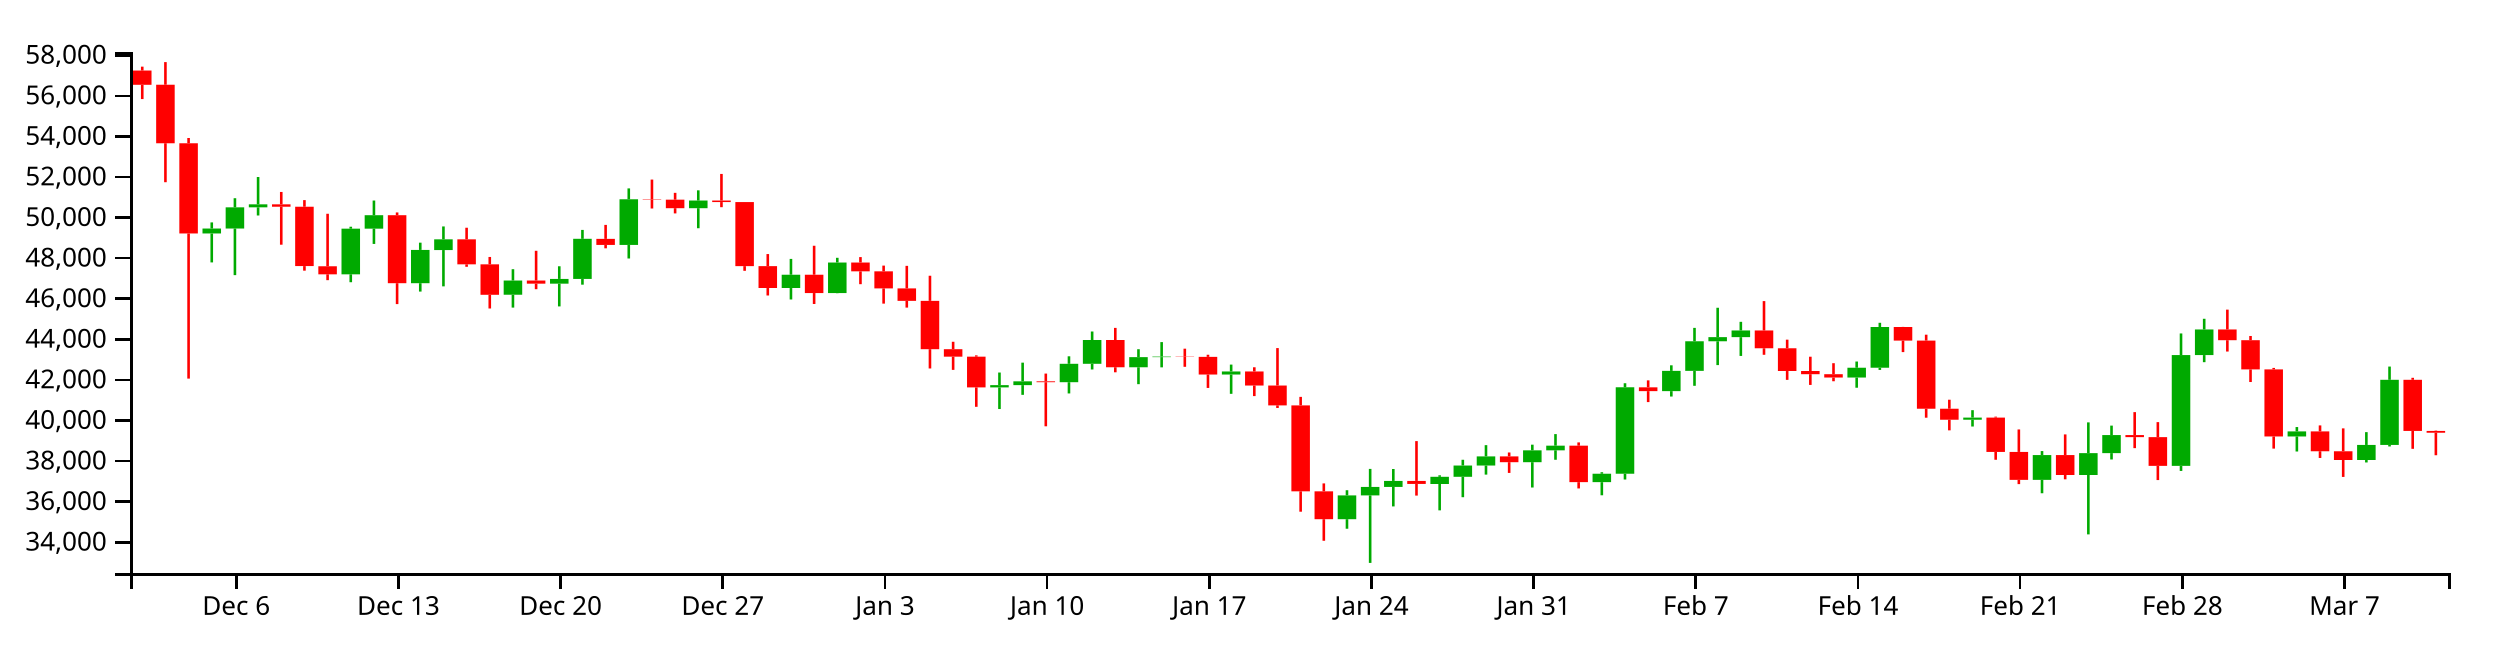
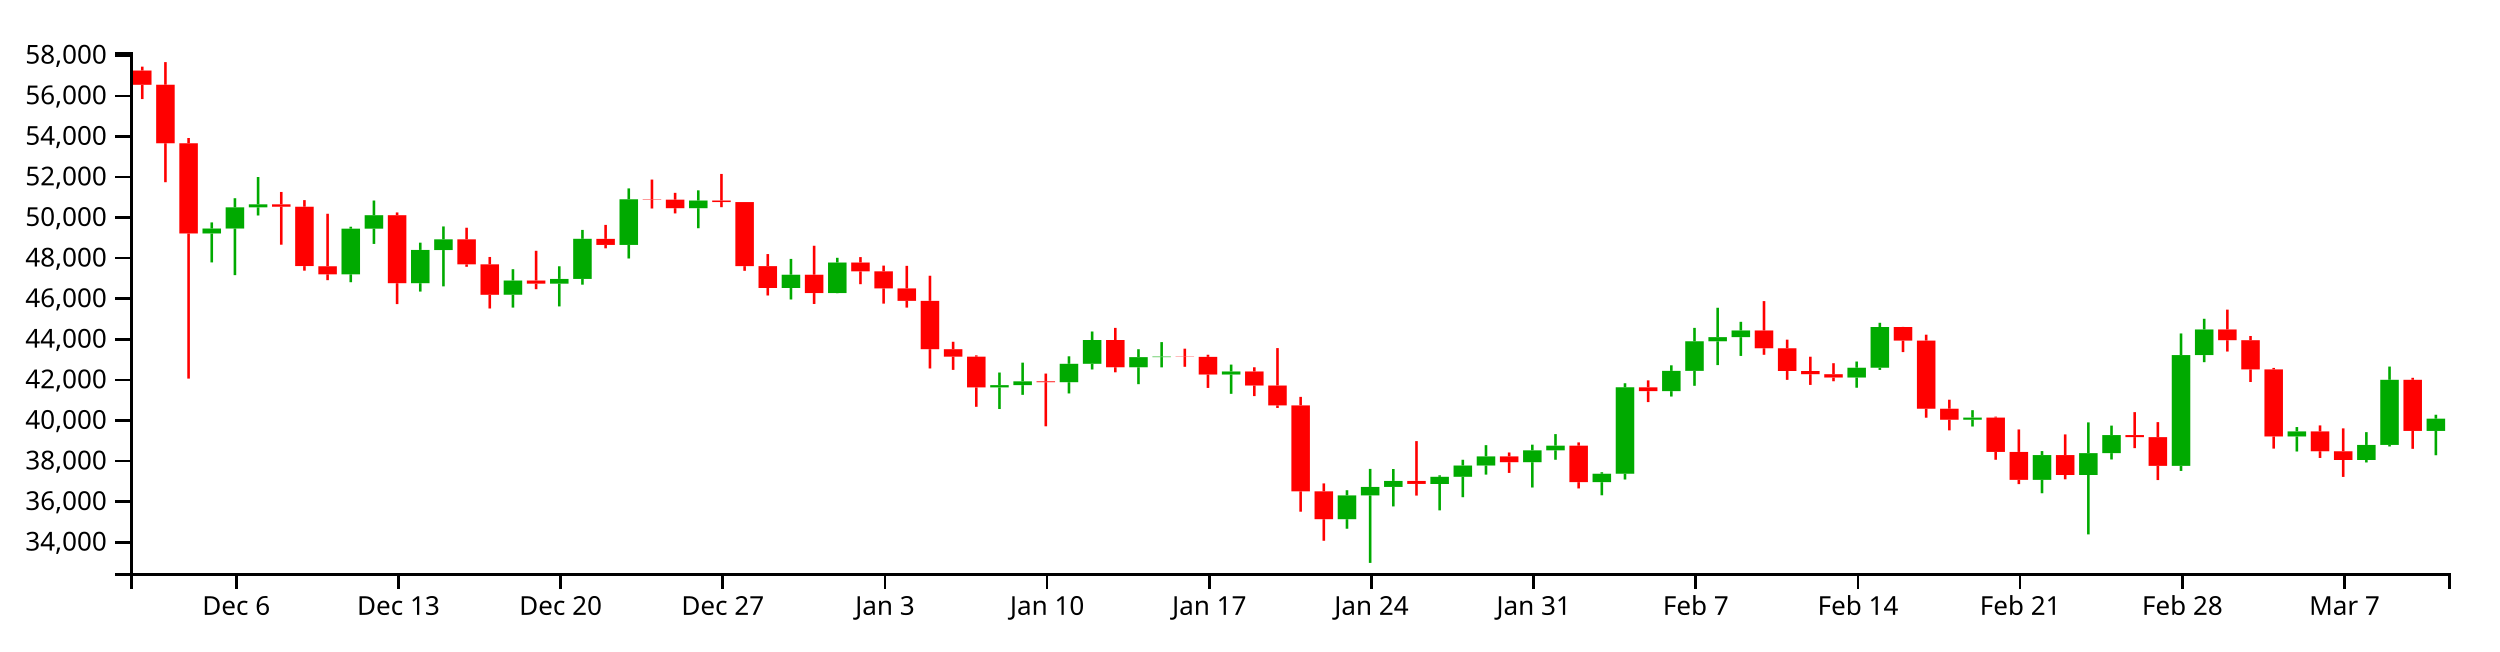
<svg xmlns="http://www.w3.org/2000/svg" version="1.1" width="960" height="250">
  <g transform="translate(50,20)">
    <style>.axis path,.axis line{fill:none;stroke:#000;shape-rendering:crispEdges;}path.candle{stroke:#000000;}path.candle.body{stroke-width:0;}path.candle.up{fill:#00AA00;stroke:#00AA00;}path.candle.down{fill:#FF0000;stroke:#FF0000;}</style>
    <g class="candlestick">
      <g class="data">
-         <path class="candle body up" d="M 27.757 69.662 l 7.117 0 L 34.874 67.762 l -7.117 0 L 27.757 69.662 M 36.653 67.762 l 7.117 0 L 43.77 59.616 l -7.117 0 L 36.653 67.762 M 45.55 59.616 l 7.117 0 L 52.667 58.47 l -7.117 0 L 45.55 59.616 M 81.136 85.337 l 7.117 0 L 88.253 67.812 l -7.117 0 L 81.136 85.337 M 90.032 67.812 l 7.117 0 L 97.149 62.639 l -7.117 0 L 90.032 67.812 M 107.825 88.748 l 7.117 0 L 114.942 75.967 l -7.117 0 L 107.825 88.748 M 116.721 76.016 l 7.117 0 L 123.838 71.902 l -7.117 0 L 116.721 76.016 M 143.411 93.181 l 7.117 0 L 150.528 87.722 l -7.117 0 L 143.411 93.181 M 161.204 88.916 l 7.117 0 L 168.321 87.101 l -7.117 0 L 161.204 88.916 M 170.1 87.101 l 7.117 0 L 177.217 71.708 l -7.117 0 L 170.1 87.101 M 187.893 74.059 l 7.117 0 L 195.01 56.524 l -7.117 0 L 187.893 74.059 M 214.582 59.945 l 7.117 0 L 221.699 57.017 l -7.117 0 L 214.582 59.945 M 250.168 90.603 l 7.117 0 L 257.285 85.491 l -7.117 0 L 250.168 90.603 M 267.961 92.533 l 7.117 0 L 275.078 80.802 l -7.117 0 L 267.961 92.533 M 330.236 128.766 l 7.117 0 L 337.353 127.883 l -7.117 0 L 330.236 128.766 M 339.132 127.883 l 7.117 0 L 346.25 126.443 l -7.117 0 L 339.132 127.883 M 356.925 126.771 l 7.117 0 L 364.042 119.706 l -7.117 0 L 356.925 126.771 M 365.822 119.706 l 7.117 0 L 372.939 110.564 l -7.117 0 L 365.822 119.706 M 383.615 121.038 l 7.117 0 L 390.732 117.13 l -7.117 0 L 383.615 121.038 M 392.511 117.13 l 7.117 0 L 399.628 116.94 l -7.117 0 L 392.511 117.13 M 419.2 123.817 l 7.117 0 L 426.317 122.645 l -7.117 0 L 419.2 123.817 M 463.683 179.37 l 7.117 0 L 470.8 170.23 l -7.117 0 L 463.683 179.37 M 472.579 170.23 l 7.117 0 L 479.696 166.99 l -7.117 0 L 472.579 170.23 M 481.475 166.99 l 7.117 0 L 488.593 164.669 l -7.117 0 L 481.475 166.99 M 499.268 165.846 l 7.117 0 L 506.385 163.097 l -7.117 0 L 499.268 165.846 M 508.165 163.096 l 7.117 0 L 515.282 158.761 l -7.117 0 L 508.165 163.096 M 517.061 158.761 l 7.117 0 L 524.178 155.253 l -7.117 0 L 517.061 158.761 M 534.854 157.474 l 7.117 0 L 541.971 152.915 l -7.117 0 L 534.854 157.474 M 543.75 152.915 l 7.117 0 L 550.868 151.141 l -7.117 0 L 543.75 152.915 M 561.543 165.151 l 7.117 0 L 568.661 161.916 l -7.117 0 L 561.543 165.151 M 570.44 161.913 l 7.117 0 L 577.557 128.705 l -7.117 0 L 570.44 161.913 M 588.233 130.198 l 7.117 0 L 595.35 122.421 l -7.117 0 L 588.233 130.198 M 597.129 122.421 l 7.117 0 L 604.246 111.052 l -7.117 0 L 597.129 122.421 M 606.026 111.052 l 7.117 0 L 613.143 109.471 l -7.117 0 L 606.026 111.052 M 614.922 109.471 l 7.117 0 L 622.039 106.902 l -7.117 0 L 614.922 109.471 M 659.404 124.97 l 7.117 0 L 666.521 121.213 l -7.117 0 L 659.404 124.97 M 668.301 121.213 l 7.117 0 L 675.418 105.561 l -7.117 0 L 668.301 121.213 M 703.886 141.17 l 7.117 0 L 711.004 140.354 l -7.117 0 L 703.886 141.17 M 730.576 164.28 l 7.117 0 L 737.693 154.758 l -7.117 0 L 730.576 164.28 M 748.369 162.396 l 7.117 0 L 755.486 154.003 l -7.117 0 L 748.369 162.396 M 757.265 153.992 l 7.117 0 L 764.382 147.054 l -7.117 0 L 757.265 153.992 M 783.954 158.897 l 7.117 0 L 791.072 116.35 l -7.117 0 L 783.954 158.897 M 792.851 116.35 l 7.117 0 L 799.968 106.524 l -7.117 0 L 792.851 116.35 M 828.437 147.603 l 7.117 0 L 835.554 145.661 l -7.117 0 L 828.437 147.603 M 855.126 156.646 l 7.117 0 L 862.243 150.86 l -7.117 0 L 855.126 156.646 M 864.022 150.86 l 7.117 0 L 871.14 125.842 l -7.117 0 L 864.022 150.86" />
-         <path class="candle body down" d="M 1.068 7.087 l 7.117 0 L 8.185 12.57 l -7.117 0 L 1.068 7.087 M 9.964 12.539 l 7.117 0 L 17.081 35.003 l -7.117 0 L 9.964 12.539 M 18.86 35.003 l 7.117 0 L 25.978 69.662 l -7.117 0 L 18.86 35.003 M 54.446 58.47 l 7.117 0 L 61.563 59.388 l -7.117 0 L 54.446 58.47 M 63.343 59.388 l 7.117 0 L 70.46 82.182 l -7.117 0 L 63.343 59.388 M 72.239 82.257 l 7.117 0 L 79.356 85.337 l -7.117 0 L 72.239 82.257 M 98.928 62.639 l 7.117 0 L 106.046 88.748 l -7.117 0 L 98.928 62.639 M 125.618 71.902 l 7.117 0 L 132.735 81.505 l -7.117 0 L 125.618 71.902 M 134.514 81.505 l 7.117 0 L 141.631 93.201 l -7.117 0 L 134.514 81.505 M 152.307 87.722 l 7.117 0 L 159.424 88.916 l -7.117 0 L 152.307 87.722 M 178.996 71.726 l 7.117 0 L 186.114 74.059 l -7.117 0 L 178.996 71.726 M 196.789 56.524 l 7.117 0 L 203.906 56.67 l -7.117 0 L 196.789 56.524 M 205.686 56.67 l 7.117 0 L 212.803 59.945 l -7.117 0 L 205.686 56.67 M 223.479 57.017 l 7.117 0 L 230.596 57.594 l -7.117 0 L 223.479 57.017 M 232.375 57.594 l 7.117 0 L 239.492 82.196 l -7.117 0 L 232.375 57.594 M 241.271 82.196 l 7.117 0 L 248.389 90.603 l -7.117 0 L 241.271 82.196 M 259.064 85.491 l 7.117 0 L 266.182 92.533 l -7.117 0 L 259.064 85.491 M 276.857 80.802 l 7.117 0 L 283.974 84.203 l -7.117 0 L 276.857 80.802 M 285.754 84.203 l 7.117 0 L 292.871 90.748 l -7.117 0 L 285.754 84.203 M 294.65 90.748 l 7.117 0 L 301.767 95.532 l -7.117 0 L 294.65 90.748 M 303.547 95.532 l 7.117 0 L 310.664 114.082 l -7.117 0 L 303.547 95.532 M 312.443 114.082 l 7.117 0 L 319.56 116.956 l -7.117 0 L 312.443 114.082 M 321.339 116.956 l 7.117 0 L 328.457 128.766 l -7.117 0 L 321.339 116.956 M 348.029 126.443 l 7.117 0 L 355.146 126.771 l -7.117 0 L 348.029 126.443 M 374.718 110.564 l 7.117 0 L 381.835 121.024 l -7.117 0 L 374.718 110.564 M 401.407 116.94 l 7.117 0 L 408.525 117.039 l -7.117 0 L 401.407 116.94 M 410.304 117.039 l 7.117 0 L 417.421 123.817 l -7.117 0 L 410.304 117.039 M 428.097 122.645 l 7.117 0 L 435.214 128.037 l -7.117 0 L 428.097 122.645 M 436.993 128.037 l 7.117 0 L 444.11 135.665 l -7.117 0 L 436.993 128.037 M 445.89 135.665 l 7.117 0 L 453.007 168.666 l -7.117 0 L 445.89 135.665 M 454.786 168.666 l 7.117 0 L 461.903 179.37 l -7.117 0 L 454.786 168.666 M 490.372 164.669 l 7.117 0 L 497.489 165.829 l -7.117 0 L 490.372 164.669 M 525.958 155.253 l 7.117 0 L 533.075 157.474 l -7.117 0 L 525.958 155.253 M 552.647 151.141 l 7.117 0 L 559.764 165.151 l -7.117 0 L 552.647 151.141 M 579.336 128.725 l 7.117 0 L 586.453 130.198 l -7.117 0 L 579.336 128.725 M 623.818 106.902 l 7.117 0 L 630.936 113.737 l -7.117 0 L 623.818 106.902 M 632.715 113.737 l 7.117 0 L 639.832 122.476 l -7.117 0 L 632.715 113.737 M 641.611 122.476 l 7.117 0 L 648.729 123.691 l -7.117 0 L 641.611 122.476 M 650.508 123.691 l 7.117 0 L 657.625 124.97 l -7.117 0 L 650.508 123.691 M 677.197 105.561 l 7.117 0 L 684.314 110.791 l -7.117 0 L 677.197 105.561 M 686.094 110.791 l 7.117 0 L 693.211 136.953 l -7.117 0 L 686.094 110.791 M 694.99 136.952 l 7.117 0 L 702.107 141.17 l -7.117 0 L 694.99 136.952 M 712.783 140.354 l 7.117 0 L 719.9 153.538 l -7.117 0 L 712.783 140.354 M 721.679 153.538 l 7.117 0 L 728.796 164.28 l -7.117 0 L 721.679 153.538 M 739.472 154.758 l 7.117 0 L 746.589 162.396 l -7.117 0 L 739.472 154.758 M 766.162 147.054 l 7.117 0 L 773.279 147.852 l -7.117 0 L 766.162 147.054 M 775.058 147.852 l 7.117 0 L 782.175 158.897 l -7.117 0 L 775.058 147.852 M 801.747 106.524 l 7.117 0 L 808.864 110.64 l -7.117 0 L 801.747 106.524 M 810.644 110.64 l 7.117 0 L 817.761 121.851 l -7.117 0 L 810.644 110.64 M 819.54 121.851 l 7.117 0 L 826.657 147.603 l -7.117 0 L 819.54 121.851 M 837.333 145.661 l 7.117 0 L 844.45 153.274 l -7.117 0 L 837.333 145.661 M 846.23 153.274 l 7.117 0 L 853.347 156.646 l -7.117 0 L 846.23 153.274 M 872.919 125.842 l 7.117 0 L 880.036 145.474 l -7.117 0 L 872.919 125.842 M 881.815 145.474 l 7.117 0 L 888.932 146.179 l -7.117 0 L 881.815 145.474" />
+         <path class="candle body up" d="M 27.757 69.662 l 7.117 0 L 34.874 67.762 l -7.117 0 L 27.757 69.662 M 36.653 67.762 l 7.117 0 L 43.77 59.616 l -7.117 0 L 36.653 67.762 M 45.55 59.616 l 7.117 0 L 52.667 58.47 l -7.117 0 L 45.55 59.616 M 81.136 85.337 l 7.117 0 L 88.253 67.812 l -7.117 0 L 81.136 85.337 M 90.032 67.812 l 7.117 0 L 97.149 62.639 l -7.117 0 L 90.032 67.812 M 107.825 88.748 l 7.117 0 L 114.942 75.967 l -7.117 0 L 107.825 88.748 M 116.721 76.016 l 7.117 0 L 123.838 71.902 l -7.117 0 L 116.721 76.016 M 143.411 93.181 l 7.117 0 L 150.528 87.722 l -7.117 0 L 143.411 93.181 M 161.204 88.916 l 7.117 0 L 168.321 87.101 l -7.117 0 L 161.204 88.916 M 170.1 87.101 l 7.117 0 L 177.217 71.708 l -7.117 0 L 170.1 87.101 M 187.893 74.059 l 7.117 0 L 195.01 56.524 l -7.117 0 L 187.893 74.059 M 214.582 59.945 l 7.117 0 L 221.699 57.017 l -7.117 0 L 214.582 59.945 M 250.168 90.603 l 7.117 0 L 257.285 85.491 l -7.117 0 L 250.168 90.603 M 267.961 92.533 l 7.117 0 L 275.078 80.802 l -7.117 0 L 267.961 92.533 M 330.236 128.766 l 7.117 0 L 337.353 127.883 l -7.117 0 L 330.236 128.766 M 339.132 127.883 l 7.117 0 L 346.25 126.443 l -7.117 0 L 339.132 127.883 M 356.925 126.771 l 7.117 0 L 364.042 119.706 l -7.117 0 L 356.925 126.771 M 365.822 119.706 l 7.117 0 L 372.939 110.564 l -7.117 0 L 365.822 119.706 M 383.615 121.038 l 7.117 0 L 390.732 117.13 l -7.117 0 L 383.615 121.038 M 392.511 117.13 l 7.117 0 L 399.628 116.94 l -7.117 0 L 392.511 117.13 M 419.2 123.817 l 7.117 0 L 426.317 122.645 l -7.117 0 L 419.2 123.817 M 463.683 179.37 l 7.117 0 L 470.8 170.23 l -7.117 0 L 463.683 179.37 M 472.579 170.23 l 7.117 0 L 479.696 166.99 l -7.117 0 L 472.579 170.23 M 481.475 166.99 l 7.117 0 L 488.593 164.669 l -7.117 0 L 481.475 166.99 M 499.268 165.846 l 7.117 0 L 506.385 163.097 l -7.117 0 L 499.268 165.846 M 508.165 163.096 l 7.117 0 L 515.282 158.761 l -7.117 0 L 508.165 163.096 M 517.061 158.761 l 7.117 0 L 524.178 155.253 l -7.117 0 L 517.061 158.761 M 534.854 157.474 l 7.117 0 L 541.971 152.915 l -7.117 0 L 534.854 157.474 M 543.75 152.915 l 7.117 0 L 550.868 151.141 l -7.117 0 L 543.75 152.915 M 561.543 165.151 l 7.117 0 L 568.661 161.916 l -7.117 0 L 561.543 165.151 M 570.44 161.913 l 7.117 0 L 577.557 128.705 l -7.117 0 L 570.44 161.913 M 588.233 130.198 l 7.117 0 L 595.35 122.421 l -7.117 0 L 588.233 130.198 M 597.129 122.421 l 7.117 0 L 604.246 111.052 l -7.117 0 L 597.129 122.421 M 606.026 111.052 l 7.117 0 L 613.143 109.471 l -7.117 0 L 606.026 111.052 M 614.922 109.471 l 7.117 0 L 622.039 106.902 l -7.117 0 L 614.922 109.471 M 659.404 124.97 l 7.117 0 L 666.521 121.213 l -7.117 0 L 659.404 124.97 M 668.301 121.213 l 7.117 0 L 675.418 105.561 l -7.117 0 L 668.301 121.213 M 703.886 141.17 l 7.117 0 L 711.004 140.354 l -7.117 0 L 703.886 141.17 M 730.576 164.28 l 7.117 0 L 737.693 154.758 l -7.117 0 L 730.576 164.28 M 748.369 162.396 l 7.117 0 L 755.486 154.003 l -7.117 0 L 748.369 162.396 M 757.265 153.992 l 7.117 0 L 764.382 147.054 l -7.117 0 L 757.265 153.992 M 783.954 158.897 l 7.117 0 L 791.072 116.35 l -7.117 0 L 783.954 158.897 M 792.851 116.35 l 7.117 0 L 799.968 106.524 l -7.117 0 L 792.851 116.35 M 828.437 147.603 l 7.117 0 L 835.554 145.661 l -7.117 0 L 828.437 147.603 M 855.126 156.646 l 7.117 0 L 862.243 150.86 l -7.117 0 L 855.126 156.646 M 864.022 150.86 l 7.117 0 L 871.14 125.842 l -7.117 0 L 864.022 150.86 M 881.815 145.474 l 7.117 0 L 888.932 140.78 l -7.117 0 L 881.815 145.474" />
+         <path class="candle body down" d="M 1.068 7.087 l 7.117 0 L 8.185 12.57 l -7.117 0 L 1.068 7.087 M 9.964 12.539 l 7.117 0 L 17.081 35.003 l -7.117 0 L 9.964 12.539 M 18.86 35.003 l 7.117 0 L 25.978 69.662 l -7.117 0 L 18.86 35.003 M 54.446 58.47 l 7.117 0 L 61.563 59.388 l -7.117 0 L 54.446 58.47 M 63.343 59.388 l 7.117 0 L 70.46 82.182 l -7.117 0 L 63.343 59.388 M 72.239 82.257 l 7.117 0 L 79.356 85.337 l -7.117 0 L 72.239 82.257 M 98.928 62.639 l 7.117 0 L 106.046 88.748 l -7.117 0 L 98.928 62.639 M 125.618 71.902 l 7.117 0 L 132.735 81.505 l -7.117 0 L 125.618 71.902 M 134.514 81.505 l 7.117 0 L 141.631 93.201 l -7.117 0 L 134.514 81.505 M 152.307 87.722 l 7.117 0 L 159.424 88.916 l -7.117 0 L 152.307 87.722 M 178.996 71.726 l 7.117 0 L 186.114 74.059 l -7.117 0 L 178.996 71.726 M 196.789 56.524 l 7.117 0 L 203.906 56.67 l -7.117 0 L 196.789 56.524 M 205.686 56.67 l 7.117 0 L 212.803 59.945 l -7.117 0 L 205.686 56.67 M 223.479 57.017 l 7.117 0 L 230.596 57.594 l -7.117 0 L 223.479 57.017 M 232.375 57.594 l 7.117 0 L 239.492 82.196 l -7.117 0 L 232.375 57.594 M 241.271 82.196 l 7.117 0 L 248.389 90.603 l -7.117 0 L 241.271 82.196 M 259.064 85.491 l 7.117 0 L 266.182 92.533 l -7.117 0 L 259.064 85.491 M 276.857 80.802 l 7.117 0 L 283.974 84.203 l -7.117 0 L 276.857 80.802 M 285.754 84.203 l 7.117 0 L 292.871 90.748 l -7.117 0 L 285.754 84.203 M 294.65 90.748 l 7.117 0 L 301.767 95.532 l -7.117 0 L 294.65 90.748 M 303.547 95.532 l 7.117 0 L 310.664 114.082 l -7.117 0 L 303.547 95.532 M 312.443 114.082 l 7.117 0 L 319.56 116.956 l -7.117 0 L 312.443 114.082 M 321.339 116.956 l 7.117 0 L 328.457 128.766 l -7.117 0 L 321.339 116.956 M 348.029 126.443 l 7.117 0 L 355.146 126.771 l -7.117 0 L 348.029 126.443 M 374.718 110.564 l 7.117 0 L 381.835 121.024 l -7.117 0 L 374.718 110.564 M 401.407 116.94 l 7.117 0 L 408.525 117.039 l -7.117 0 L 401.407 116.94 M 410.304 117.039 l 7.117 0 L 417.421 123.817 l -7.117 0 L 410.304 117.039 M 428.097 122.645 l 7.117 0 L 435.214 128.037 l -7.117 0 L 428.097 122.645 M 436.993 128.037 l 7.117 0 L 444.11 135.665 l -7.117 0 L 436.993 128.037 M 445.89 135.665 l 7.117 0 L 453.007 168.666 l -7.117 0 L 445.89 135.665 M 454.786 168.666 l 7.117 0 L 461.903 179.37 l -7.117 0 L 454.786 168.666 M 490.372 164.669 l 7.117 0 L 497.489 165.829 l -7.117 0 L 490.372 164.669 M 525.958 155.253 l 7.117 0 L 533.075 157.474 l -7.117 0 L 525.958 155.253 M 552.647 151.141 l 7.117 0 L 559.764 165.151 l -7.117 0 L 552.647 151.141 M 579.336 128.725 l 7.117 0 L 586.453 130.198 l -7.117 0 L 579.336 128.725 M 623.818 106.902 l 7.117 0 L 630.936 113.737 l -7.117 0 L 623.818 106.902 M 632.715 113.737 l 7.117 0 L 639.832 122.476 l -7.117 0 L 632.715 113.737 M 641.611 122.476 l 7.117 0 L 648.729 123.691 l -7.117 0 L 641.611 122.476 M 650.508 123.691 l 7.117 0 L 657.625 124.97 l -7.117 0 L 650.508 123.691 M 677.197 105.561 l 7.117 0 L 684.314 110.791 l -7.117 0 L 677.197 105.561 M 686.094 110.791 l 7.117 0 L 693.211 136.953 l -7.117 0 L 686.094 110.791 M 694.99 136.952 l 7.117 0 L 702.107 141.17 l -7.117 0 L 694.99 136.952 M 712.783 140.354 l 7.117 0 L 719.9 153.538 l -7.117 0 L 712.783 140.354 M 721.679 153.538 l 7.117 0 L 728.796 164.28 l -7.117 0 L 721.679 153.538 M 739.472 154.758 l 7.117 0 L 746.589 162.396 l -7.117 0 L 739.472 154.758 M 766.162 147.054 l 7.117 0 L 773.279 147.852 l -7.117 0 L 766.162 147.054 M 775.058 147.852 l 7.117 0 L 782.175 158.897 l -7.117 0 L 775.058 147.852 M 801.747 106.524 l 7.117 0 L 808.864 110.64 l -7.117 0 L 801.747 106.524 M 810.644 110.64 l 7.117 0 L 817.761 121.851 l -7.117 0 L 810.644 110.64 M 819.54 121.851 l 7.117 0 L 826.657 147.603 l -7.117 0 L 819.54 121.851 M 837.333 145.661 l 7.117 0 L 844.45 153.274 l -7.117 0 L 837.333 145.661 M 846.23 153.274 l 7.117 0 L 853.347 156.646 l -7.117 0 L 846.23 153.274 M 872.919 125.842 l 7.117 0 L 880.036 145.474 l -7.117 0 L 872.919 125.842" />
        <path class="candle body equal" />
-         <path class="candle wick up" d="M 31.315 65.404 L 31.315 67.762 M 31.315 69.662 L 31.315 80.767 M 40.212 56.116 L 40.212 59.616 M 40.212 67.762 L 40.212 85.653 M 49.108 47.973 L 49.108 58.47 M 49.108 59.616 L 49.108 62.749 M 84.694 67.066 L 84.694 67.812 M 84.694 85.337 L 84.694 88.372 M 93.591 57.005 L 93.591 62.639 M 93.591 67.812 L 93.591 73.67 M 111.383 73.184 L 111.383 75.967 M 111.383 88.748 L 111.383 91.964 M 120.28 66.954 L 120.28 71.902 M 120.28 76.016 L 120.28 89.962 M 146.969 83.375 L 146.969 87.722 M 146.969 93.181 L 146.969 98.119 M 164.762 82.244 L 164.762 87.101 M 164.762 88.916 L 164.762 97.661 M 173.659 68.287 L 173.659 71.708 M 173.659 87.101 L 173.659 89.315 M 191.451 52.346 L 191.451 56.524 M 191.451 74.059 L 191.451 79.261 M 218.141 53.086 L 218.141 57.017 M 218.141 59.945 L 218.141 67.64 M 253.727 79.42 L 253.727 85.491 M 253.727 90.603 L 253.727 95.003 M 271.519 78.995 L 271.519 80.802 M 271.519 92.533 L 271.519 92.6 M 333.794 123.051 L 333.794 127.883 M 333.794 128.766 L 333.794 137.067 M 342.691 119.259 L 342.691 126.443 M 342.691 127.883 L 342.691 131.621 M 360.484 116.818 L 360.484 119.706 M 360.484 126.771 L 360.484 131.084 M 369.38 107.297 L 369.38 110.564 M 369.38 119.706 L 369.38 121.882 M 387.173 114.1 L 387.173 117.13 M 387.173 121.038 L 387.173 127.523 M 396.07 111.364 L 396.07 116.94 M 396.07 117.13 L 396.07 121.064 M 422.759 120.004 L 422.759 122.645 M 422.759 123.817 L 422.759 131.231 M 467.241 168.247 L 467.241 170.23 M 467.241 179.37 L 467.241 183.035 M 476.138 160.059 L 476.138 166.99 M 476.138 170.23 L 476.138 196.154 M 485.034 160.097 L 485.034 164.669 M 485.034 166.99 L 485.034 174.465 M 502.827 162.517 L 502.827 163.097 M 502.827 165.846 L 502.827 175.976 M 511.723 156.553 L 511.723 158.761 M 511.723 163.096 L 511.723 170.927 M 520.62 150.937 L 520.62 155.253 M 520.62 158.761 L 520.62 162.252 M 538.413 150.756 L 538.413 152.915 M 538.413 157.474 L 538.413 167.206 M 547.309 146.695 L 547.309 151.141 M 547.309 152.915 L 547.309 156.553 M 565.102 161.329 L 565.102 161.916 M 565.102 165.151 L 565.102 170.187 M 573.998 127.162 L 573.998 128.705 M 573.998 161.913 L 573.998 164.136 M 591.791 120.277 L 591.791 122.421 M 591.791 130.198 L 591.791 132.271 M 600.688 105.906 L 600.688 111.052 M 600.688 122.421 L 600.688 128.147 M 609.584 98.181 L 609.584 109.471 M 609.584 111.052 L 609.584 120.199 M 618.481 103.581 L 618.481 106.902 M 618.481 109.471 L 618.481 116.678 M 662.963 118.825 L 662.963 121.213 M 662.963 124.97 L 662.963 128.89 M 671.859 103.952 L 671.859 105.561 M 671.859 121.213 L 671.859 122.061 M 707.445 137.509 L 707.445 140.354 M 707.445 141.17 L 707.445 143.783 M 734.134 153.21 L 734.134 154.758 M 734.134 164.28 L 734.134 169.408 M 751.927 142.194 L 751.927 154.003 M 751.927 162.396 L 751.927 185.206 M 760.824 143.436 L 760.824 147.054 M 760.824 153.992 L 760.824 156.441 M 787.513 108.046 L 787.513 116.35 M 787.513 158.897 L 787.513 160.837 M 796.409 102.412 L 796.409 106.524 M 796.409 116.35 L 796.409 119.077 M 831.995 143.984 L 831.995 145.661 M 831.995 147.603 L 831.995 153.377 M 858.685 145.941 L 858.685 150.86 M 858.685 156.646 L 858.685 157.584 M 867.581 120.76 L 867.581 125.842 M 867.581 150.86 L 867.581 151.438" style="stroke-width: 1px;" />
-         <path class="candle wick down" d="M 4.626 5.596 L 4.626 7.087 M 4.626 12.57 L 4.626 18.043 M 13.523 3.846 L 13.523 12.539 M 13.523 35.003 L 13.523 49.97 M 22.419 32.992 L 22.419 35.003 M 22.419 69.662 L 22.419 125.386 M 58.005 53.71 L 58.005 58.47 M 58.005 59.388 L 58.005 73.967 M 66.901 56.843 L 66.901 59.388 M 66.901 82.182 L 66.901 83.939 M 75.798 62.085 L 75.798 82.257 M 75.798 85.337 L 75.798 87.585 M 102.487 61.579 L 102.487 62.639 M 102.487 88.748 L 102.487 96.773 M 129.176 67.45 L 129.176 71.902 M 129.176 81.505 L 129.176 82.451 M 138.073 78.673 L 138.073 81.505 M 138.073 93.201 L 138.073 98.462 M 155.866 76.304 L 155.866 87.722 M 155.866 88.916 L 155.866 91.053 M 182.555 66.361 L 182.555 71.726 M 182.555 74.059 L 182.555 75.354 M 200.348 48.957 L 200.348 56.524 M 200.348 56.67 L 200.348 60.064 M 209.244 54.051 L 209.244 56.67 M 209.244 59.945 L 209.244 61.95 M 227.037 46.791 L 227.037 57.017 M 227.037 57.594 L 227.037 59.561 M 235.934 57.574 L 235.934 57.594 M 235.934 82.196 L 235.934 83.994 M 244.83 77.558 L 244.83 82.196 M 244.83 90.603 L 244.83 93.468 M 262.623 74.37 L 262.623 85.491 M 262.623 92.533 L 262.623 96.732 M 280.416 78.719 L 280.416 80.802 M 280.416 84.203 L 280.416 89.128 M 289.312 81.991 L 289.312 84.203 M 289.312 90.748 L 289.312 96.592 M 298.209 82.088 L 298.209 90.748 M 298.209 95.532 L 298.209 98.119 M 307.105 85.887 L 307.105 95.532 M 307.105 114.082 L 307.105 121.493 M 316.002 111.239 L 316.002 114.082 M 316.002 116.956 L 316.002 122.033 M 324.898 116.461 L 324.898 116.956 M 324.898 128.766 L 324.898 136.218 M 351.587 123.452 L 351.587 126.443 M 351.587 126.771 L 351.587 143.697 M 378.277 105.91 L 378.277 110.564 M 378.277 121.024 L 378.277 122.963 M 404.966 113.896 L 404.966 116.94 M 404.966 117.039 L 404.966 120.855 M 413.862 116.224 L 413.862 117.039 M 413.862 123.817 L 413.862 128.969 M 431.655 121.032 L 431.655 122.645 M 431.655 128.037 L 431.655 132.1 M 440.552 113.662 L 440.552 128.037 M 440.552 135.665 L 440.552 136.66 M 449.448 132.4 L 449.448 135.665 M 449.448 168.666 L 449.448 176.495 M 458.345 165.628 L 458.345 168.666 M 458.345 179.37 L 458.345 187.655 M 493.93 149.385 L 493.93 164.669 M 493.93 165.829 L 493.93 170.307 M 529.516 153.754 L 529.516 155.253 M 529.516 157.474 L 529.516 161.604 M 556.206 149.884 L 556.206 151.141 M 556.206 165.151 L 556.206 167.562 M 582.895 126.061 L 582.895 128.725 M 582.895 130.198 L 582.895 134.402 M 627.377 95.618 L 627.377 106.902 M 627.377 113.737 L 627.377 116.241 M 636.273 110.429 L 636.273 113.737 M 636.273 122.476 L 636.273 125.867 M 645.17 116.978 L 645.17 122.476 M 645.17 123.691 L 645.17 127.812 M 654.066 119.467 L 654.066 123.691 M 654.066 124.97 L 654.066 126.401 M 680.756 105.521 L 680.756 105.561 M 680.756 110.791 L 680.756 115.205 M 689.652 108.523 L 689.652 110.791 M 689.652 136.953 L 689.652 140.4 M 698.549 133.492 L 698.549 136.952 M 698.549 141.17 L 698.549 145.256 M 716.341 139.993 L 716.341 140.354 M 716.341 153.538 L 716.341 156.553 M 725.238 144.91 L 725.238 153.538 M 725.238 164.28 L 725.238 165.902 M 743.031 146.814 L 743.031 154.758 M 743.031 162.396 L 743.031 164.057 M 769.72 138.256 L 769.72 147.054 M 769.72 147.852 L 769.72 152.087 M 778.617 142.095 L 778.617 147.852 M 778.617 158.897 L 778.617 164.344 M 805.306 98.898 L 805.306 106.524 M 805.306 110.64 L 805.306 114.994 M 814.202 109.018 L 814.202 110.64 M 814.202 121.851 L 814.202 126.695 M 823.099 121.28 L 823.099 121.851 M 823.099 147.603 L 823.099 152.268 M 840.892 143.356 L 840.892 145.661 M 840.892 153.274 L 840.892 155.863 M 849.788 144.495 L 849.788 153.274 M 849.788 156.646 L 849.788 163.136 M 876.477 125.079 L 876.477 125.842 M 876.477 145.474 L 876.477 152.348 M 885.374 145.336 L 885.374 145.474 M 885.374 146.179 L 885.374 154.811" style="stroke-width: 1px;" />
+         <path class="candle wick up" d="M 31.315 65.404 L 31.315 67.762 M 31.315 69.662 L 31.315 80.767 M 40.212 56.116 L 40.212 59.616 M 40.212 67.762 L 40.212 85.653 M 49.108 47.973 L 49.108 58.47 M 49.108 59.616 L 49.108 62.749 M 84.694 67.066 L 84.694 67.812 M 84.694 85.337 L 84.694 88.372 M 93.591 57.005 L 93.591 62.639 M 93.591 67.812 L 93.591 73.67 M 111.383 73.184 L 111.383 75.967 M 111.383 88.748 L 111.383 91.964 M 120.28 66.954 L 120.28 71.902 M 120.28 76.016 L 120.28 89.962 M 146.969 83.375 L 146.969 87.722 M 146.969 93.181 L 146.969 98.119 M 164.762 82.244 L 164.762 87.101 M 164.762 88.916 L 164.762 97.661 M 173.659 68.287 L 173.659 71.708 M 173.659 87.101 L 173.659 89.315 M 191.451 52.346 L 191.451 56.524 M 191.451 74.059 L 191.451 79.261 M 218.141 53.086 L 218.141 57.017 M 218.141 59.945 L 218.141 67.64 M 253.727 79.42 L 253.727 85.491 M 253.727 90.603 L 253.727 95.003 M 271.519 78.995 L 271.519 80.802 M 271.519 92.533 L 271.519 92.6 M 333.794 123.051 L 333.794 127.883 M 333.794 128.766 L 333.794 137.067 M 342.691 119.259 L 342.691 126.443 M 342.691 127.883 L 342.691 131.621 M 360.484 116.818 L 360.484 119.706 M 360.484 126.771 L 360.484 131.084 M 369.38 107.297 L 369.38 110.564 M 369.38 119.706 L 369.38 121.882 M 387.173 114.1 L 387.173 117.13 M 387.173 121.038 L 387.173 127.523 M 396.07 111.364 L 396.07 116.94 M 396.07 117.13 L 396.07 121.064 M 422.759 120.004 L 422.759 122.645 M 422.759 123.817 L 422.759 131.231 M 467.241 168.247 L 467.241 170.23 M 467.241 179.37 L 467.241 183.035 M 476.138 160.059 L 476.138 166.99 M 476.138 170.23 L 476.138 196.154 M 485.034 160.097 L 485.034 164.669 M 485.034 166.99 L 485.034 174.465 M 502.827 162.517 L 502.827 163.097 M 502.827 165.846 L 502.827 175.976 M 511.723 156.553 L 511.723 158.761 M 511.723 163.096 L 511.723 170.927 M 520.62 150.937 L 520.62 155.253 M 520.62 158.761 L 520.62 162.252 M 538.413 150.756 L 538.413 152.915 M 538.413 157.474 L 538.413 167.206 M 547.309 146.695 L 547.309 151.141 M 547.309 152.915 L 547.309 156.553 M 565.102 161.329 L 565.102 161.916 M 565.102 165.151 L 565.102 170.187 M 573.998 127.162 L 573.998 128.705 M 573.998 161.913 L 573.998 164.136 M 591.791 120.277 L 591.791 122.421 M 591.791 130.198 L 591.791 132.271 M 600.688 105.906 L 600.688 111.052 M 600.688 122.421 L 600.688 128.147 M 609.584 98.181 L 609.584 109.471 M 609.584 111.052 L 609.584 120.199 M 618.481 103.581 L 618.481 106.902 M 618.481 109.471 L 618.481 116.678 M 662.963 118.825 L 662.963 121.213 M 662.963 124.97 L 662.963 128.89 M 671.859 103.952 L 671.859 105.561 M 671.859 121.213 L 671.859 122.061 M 707.445 137.509 L 707.445 140.354 M 707.445 141.17 L 707.445 143.783 M 734.134 153.21 L 734.134 154.758 M 734.134 164.28 L 734.134 169.408 M 751.927 142.194 L 751.927 154.003 M 751.927 162.396 L 751.927 185.206 M 760.824 143.436 L 760.824 147.054 M 760.824 153.992 L 760.824 156.441 M 787.513 108.046 L 787.513 116.35 M 787.513 158.897 L 787.513 160.837 M 796.409 102.412 L 796.409 106.524 M 796.409 116.35 L 796.409 119.077 M 831.995 143.984 L 831.995 145.661 M 831.995 147.603 L 831.995 153.377 M 858.685 145.941 L 858.685 150.86 M 858.685 156.646 L 858.685 157.584 M 867.581 120.76 L 867.581 125.842 M 867.581 150.86 L 867.581 151.438 M 885.374 139.262 L 885.374 140.78 M 885.374 145.474 L 885.374 154.811" style="stroke-width: 1px;" />
+         <path class="candle wick down" d="M 4.626 5.596 L 4.626 7.087 M 4.626 12.57 L 4.626 18.043 M 13.523 3.846 L 13.523 12.539 M 13.523 35.003 L 13.523 49.97 M 22.419 32.992 L 22.419 35.003 M 22.419 69.662 L 22.419 125.386 M 58.005 53.71 L 58.005 58.47 M 58.005 59.388 L 58.005 73.967 M 66.901 56.843 L 66.901 59.388 M 66.901 82.182 L 66.901 83.939 M 75.798 62.085 L 75.798 82.257 M 75.798 85.337 L 75.798 87.585 M 102.487 61.579 L 102.487 62.639 M 102.487 88.748 L 102.487 96.773 M 129.176 67.45 L 129.176 71.902 M 129.176 81.505 L 129.176 82.451 M 138.073 78.673 L 138.073 81.505 M 138.073 93.201 L 138.073 98.462 M 155.866 76.304 L 155.866 87.722 M 155.866 88.916 L 155.866 91.053 M 182.555 66.361 L 182.555 71.726 M 182.555 74.059 L 182.555 75.354 M 200.348 48.957 L 200.348 56.524 M 200.348 56.67 L 200.348 60.064 M 209.244 54.051 L 209.244 56.67 M 209.244 59.945 L 209.244 61.95 M 227.037 46.791 L 227.037 57.017 M 227.037 57.594 L 227.037 59.561 M 235.934 57.574 L 235.934 57.594 M 235.934 82.196 L 235.934 83.994 M 244.83 77.558 L 244.83 82.196 M 244.83 90.603 L 244.83 93.468 M 262.623 74.37 L 262.623 85.491 M 262.623 92.533 L 262.623 96.732 M 280.416 78.719 L 280.416 80.802 M 280.416 84.203 L 280.416 89.128 M 289.312 81.991 L 289.312 84.203 M 289.312 90.748 L 289.312 96.592 M 298.209 82.088 L 298.209 90.748 M 298.209 95.532 L 298.209 98.119 M 307.105 85.887 L 307.105 95.532 M 307.105 114.082 L 307.105 121.493 M 316.002 111.239 L 316.002 114.082 M 316.002 116.956 L 316.002 122.033 M 324.898 116.461 L 324.898 116.956 M 324.898 128.766 L 324.898 136.218 M 351.587 123.452 L 351.587 126.443 M 351.587 126.771 L 351.587 143.697 M 378.277 105.91 L 378.277 110.564 M 378.277 121.024 L 378.277 122.963 M 404.966 113.896 L 404.966 116.94 M 404.966 117.039 L 404.966 120.855 M 413.862 116.224 L 413.862 117.039 M 413.862 123.817 L 413.862 128.969 M 431.655 121.032 L 431.655 122.645 M 431.655 128.037 L 431.655 132.1 M 440.552 113.662 L 440.552 128.037 M 440.552 135.665 L 440.552 136.66 M 449.448 132.4 L 449.448 135.665 M 449.448 168.666 L 449.448 176.495 M 458.345 165.628 L 458.345 168.666 M 458.345 179.37 L 458.345 187.655 M 493.93 149.385 L 493.93 164.669 M 493.93 165.829 L 493.93 170.307 M 529.516 153.754 L 529.516 155.253 M 529.516 157.474 L 529.516 161.604 M 556.206 149.884 L 556.206 151.141 M 556.206 165.151 L 556.206 167.562 M 582.895 126.061 L 582.895 128.725 M 582.895 130.198 L 582.895 134.402 M 627.377 95.618 L 627.377 106.902 M 627.377 113.737 L 627.377 116.241 M 636.273 110.429 L 636.273 113.737 M 636.273 122.476 L 636.273 125.867 M 645.17 116.978 L 645.17 122.476 M 645.17 123.691 L 645.17 127.812 M 654.066 119.467 L 654.066 123.691 M 654.066 124.97 L 654.066 126.401 M 680.756 105.521 L 680.756 105.561 M 680.756 110.791 L 680.756 115.205 M 689.652 108.523 L 689.652 110.791 M 689.652 136.953 L 689.652 140.4 M 698.549 133.492 L 698.549 136.952 M 698.549 141.17 L 698.549 145.256 M 716.341 139.993 L 716.341 140.354 M 716.341 153.538 L 716.341 156.553 M 725.238 144.91 L 725.238 153.538 M 725.238 164.28 L 725.238 165.902 M 743.031 146.814 L 743.031 154.758 M 743.031 162.396 L 743.031 164.057 M 769.72 138.256 L 769.72 147.054 M 769.72 147.852 L 769.72 152.087 M 778.617 142.095 L 778.617 147.852 M 778.617 158.897 L 778.617 164.344 M 805.306 98.898 L 805.306 106.524 M 805.306 110.64 L 805.306 114.994 M 814.202 109.018 L 814.202 110.64 M 814.202 121.851 L 814.202 126.695 M 823.099 121.28 L 823.099 121.851 M 823.099 147.603 L 823.099 152.268 M 840.892 143.356 L 840.892 145.661 M 840.892 153.274 L 840.892 155.863 M 849.788 144.495 L 849.788 153.274 M 849.788 156.646 L 849.788 163.136 M 876.477 125.079 L 876.477 125.842 M 876.477 145.474 L 876.477 152.348" style="stroke-width: 1px;" />
        <path class="candle wick equal" style="stroke-width: 1px;" />
      </g>
    </g>
    <g class="x axis" transform="translate(0,200)" fill="none" font-size="10" font-family="sans-serif" text-anchor="middle">
      <path class="domain" stroke="#000" d="M0.5,6V0.5H890.5V6" />
      <g class="tick" opacity="1" transform="translate(40.21192,0)">
        <line stroke="#000" y2="6" x1="0.5" x2="0.5" />
        <text fill="#000" y="9" x="0.5" dy="0.71em">Dec  6</text>
      </g>
      <g class="tick" opacity="1" transform="translate(102.487,0)">
        <line stroke="#000" y2="6" x1="0.5" x2="0.5" />
        <text fill="#000" y="9" x="0.5" dy="0.71em">Dec 13</text>
      </g>
      <g class="tick" opacity="1" transform="translate(164.7621,0)">
        <line stroke="#000" y2="6" x1="0.5" x2="0.5" />
        <text fill="#000" y="9" x="0.5" dy="0.71em">Dec 20</text>
      </g>
      <g class="tick" opacity="1" transform="translate(227.0372,0)">
        <line stroke="#000" y2="6" x1="0.5" x2="0.5" />
        <text fill="#000" y="9" x="0.5" dy="0.71em">Dec 27</text>
      </g>
      <g class="tick" opacity="1" transform="translate(289.3123,0)">
        <line stroke="#000" y2="6" x1="0.5" x2="0.5" />
        <text fill="#000" y="9" x="0.5" dy="0.71em">Jan  3</text>
      </g>
      <g class="tick" opacity="1" transform="translate(351.5874,0)">
        <line stroke="#000" y2="6" x1="0.5" x2="0.5" />
        <text fill="#000" y="9" x="0.5" dy="0.71em">Jan 10</text>
      </g>
      <g class="tick" opacity="1" transform="translate(413.8625,0)">
        <line stroke="#000" y2="6" x1="0.5" x2="0.5" />
        <text fill="#000" y="9" x="0.5" dy="0.71em">Jan 17</text>
      </g>
      <g class="tick" opacity="1" transform="translate(476.1375,0)">
        <line stroke="#000" y2="6" x1="0.5" x2="0.5" />
        <text fill="#000" y="9" x="0.5" dy="0.71em">Jan 24</text>
      </g>
      <g class="tick" opacity="1" transform="translate(538.4126,0)">
        <line stroke="#000" y2="6" x1="0.5" x2="0.5" />
        <text fill="#000" y="9" x="0.5" dy="0.71em">Jan 31</text>
      </g>
      <g class="tick" opacity="1" transform="translate(600.6877,0)">
        <line stroke="#000" y2="6" x1="0.5" x2="0.5" />
        <text fill="#000" y="9" x="0.5" dy="0.71em">Feb  7</text>
      </g>
      <g class="tick" opacity="1" transform="translate(662.9628,0)">
        <line stroke="#000" y2="6" x1="0.5" x2="0.5" />
        <text fill="#000" y="9" x="0.5" dy="0.71em">Feb 14</text>
      </g>
      <g class="tick" opacity="1" transform="translate(725.2379,0)">
        <line stroke="#000" y2="6" x1="0.5" x2="0.5" />
        <text fill="#000" y="9" x="0.5" dy="0.71em">Feb 21</text>
      </g>
      <g class="tick" opacity="1" transform="translate(787.513,0)">
        <line stroke="#000" y2="6" x1="0.5" x2="0.5" />
        <text fill="#000" y="9" x="0.5" dy="0.71em">Feb 28</text>
      </g>
      <g class="tick" opacity="1" transform="translate(849.7881,0)">
        <line stroke="#000" y2="6" x1="0.5" x2="0.5" />
        <text fill="#000" y="9" x="0.5" dy="0.71em">Mar  7</text>
      </g>
    </g>
    <g class="y axis" fill="none" font-size="10" font-family="sans-serif" text-anchor="end">
      <path class="domain" stroke="#000" d="M-6,200.5H0.5V0.5H-6" />
      <g class="tick" opacity="1" transform="translate(0,187.7174)">
        <line stroke="#000" x2="-6" y1="0.5" y2="0.5" />
        <text fill="#000" x="-9" y="0.5" dy="0.32em">34,000</text>
      </g>
      <g class="tick" opacity="1" transform="translate(0,172.135)">
        <line stroke="#000" x2="-6" y1="0.5" y2="0.5" />
        <text fill="#000" x="-9" y="0.5" dy="0.32em">36,000</text>
      </g>
      <g class="tick" opacity="1" transform="translate(0,156.5527)">
        <line stroke="#000" x2="-6" y1="0.5" y2="0.5" />
        <text fill="#000" x="-9" y="0.5" dy="0.32em">38,000</text>
      </g>
      <g class="tick" opacity="1" transform="translate(0,140.9704)">
        <line stroke="#000" x2="-6" y1="0.5" y2="0.5" />
        <text fill="#000" x="-9" y="0.5" dy="0.32em">40,000</text>
      </g>
      <g class="tick" opacity="1" transform="translate(0,125.3881)">
        <line stroke="#000" x2="-6" y1="0.5" y2="0.5" />
        <text fill="#000" x="-9" y="0.5" dy="0.32em">42,000</text>
      </g>
      <g class="tick" opacity="1" transform="translate(0,109.8058)">
        <line stroke="#000" x2="-6" y1="0.5" y2="0.5" />
        <text fill="#000" x="-9" y="0.5" dy="0.32em">44,000</text>
      </g>
      <g class="tick" opacity="1" transform="translate(0,94.22352)">
        <line stroke="#000" x2="-6" y1="0.5" y2="0.5" />
        <text fill="#000" x="-9" y="0.5" dy="0.32em">46,000</text>
      </g>
      <g class="tick" opacity="1" transform="translate(0,78.64122)">
        <line stroke="#000" x2="-6" y1="0.5" y2="0.5" />
        <text fill="#000" x="-9" y="0.5" dy="0.32em">48,000</text>
      </g>
      <g class="tick" opacity="1" transform="translate(0,63.05891)">
        <line stroke="#000" x2="-6" y1="0.5" y2="0.5" />
        <text fill="#000" x="-9" y="0.5" dy="0.32em">50,000</text>
      </g>
      <g class="tick" opacity="1" transform="translate(0,47.47661)">
        <line stroke="#000" x2="-6" y1="0.5" y2="0.5" />
        <text fill="#000" x="-9" y="0.5" dy="0.32em">52,000</text>
      </g>
      <g class="tick" opacity="1" transform="translate(0,31.8943)">
        <line stroke="#000" x2="-6" y1="0.5" y2="0.5" />
        <text fill="#000" x="-9" y="0.5" dy="0.32em">54,000</text>
      </g>
      <g class="tick" opacity="1" transform="translate(0,16.312)">
        <line stroke="#000" x2="-6" y1="0.5" y2="0.5" />
        <text fill="#000" x="-9" y="0.5" dy="0.32em">56,000</text>
      </g>
      <g class="tick" opacity="1" transform="translate(0,0.7296929)">
        <line stroke="#000" x2="-6" y1="0.5" y2="0.5" />
        <text fill="#000" x="-9" y="0.5" dy="0.32em">58,000</text>
      </g>
      <text transform="rotate(-90)" y="6" dy=".71em" style="text-anchor: end;">Price ($)</text>
    </g>
  </g>
</svg>
